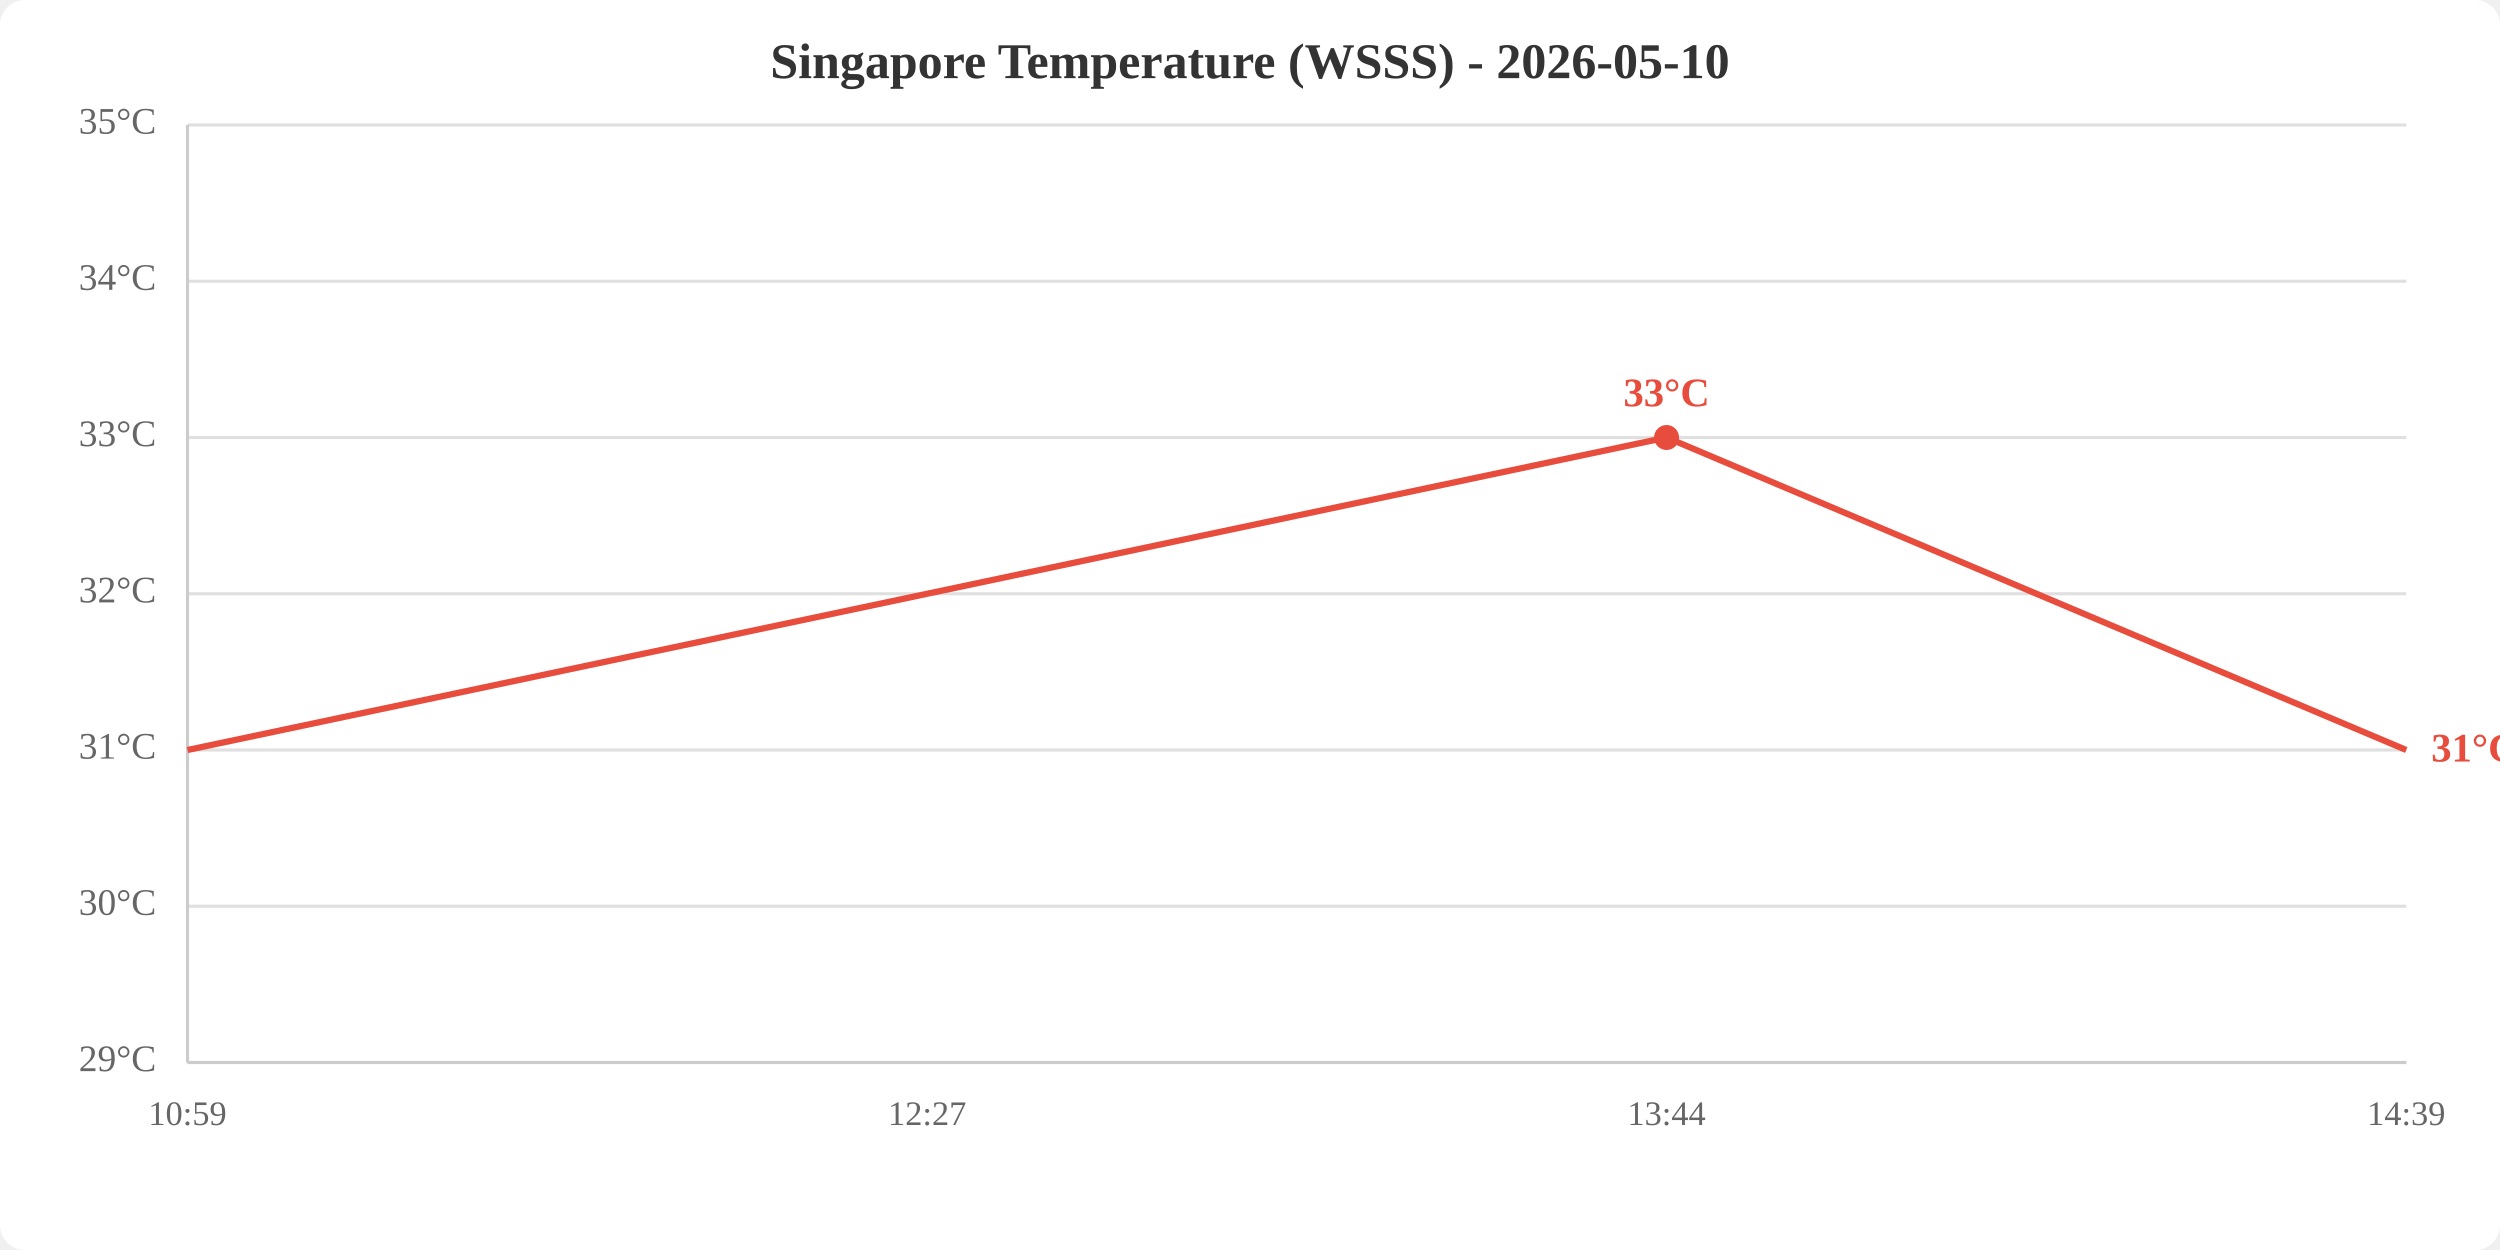
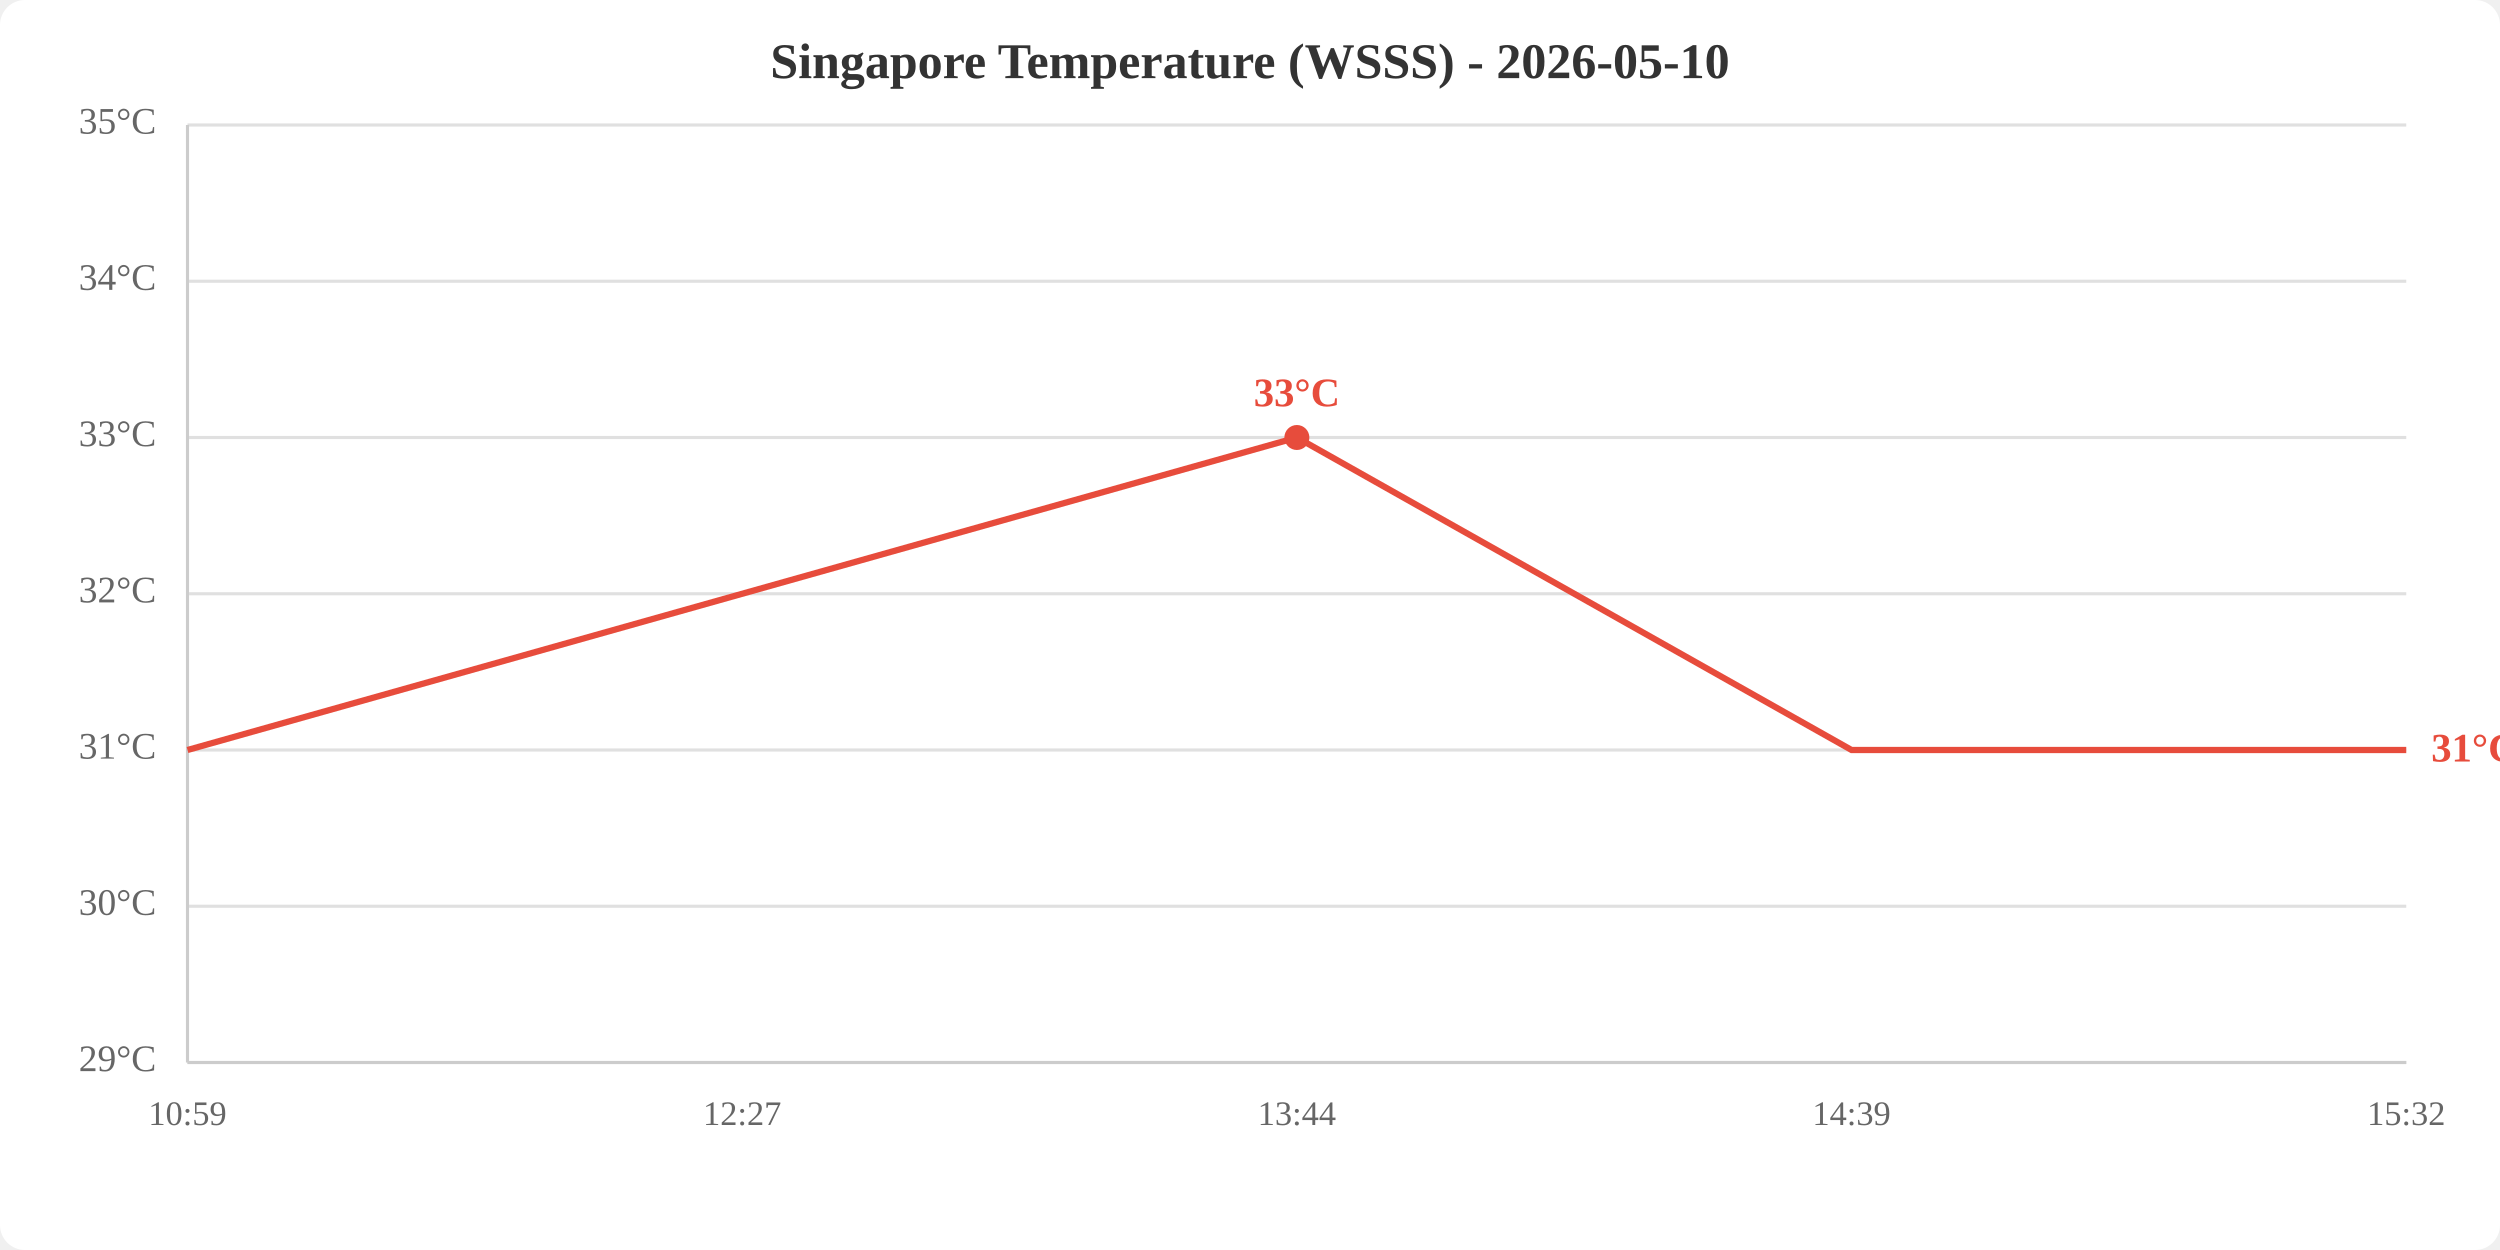
<svg xmlns="http://www.w3.org/2000/svg" viewBox="0 0 800 400" width="800" height="400">
  <rect width="800" height="400" fill="white" rx="8" />
  <text x="400.0" y="25" text-anchor="middle" font-size="16" font-weight="bold" fill="#333">Singapore Temperature (WSSS) - 2026-05-10</text>
  <line x1="60" y1="340.0" x2="770" y2="340.0" stroke="#e0e0e0" stroke-width="1" />
  <line x1="60" y1="290.0" x2="770" y2="290.0" stroke="#e0e0e0" stroke-width="1" />
  <line x1="60" y1="240.0" x2="770" y2="240.0" stroke="#e0e0e0" stroke-width="1" />
  <line x1="60" y1="190.0" x2="770" y2="190.0" stroke="#e0e0e0" stroke-width="1" />
  <line x1="60" y1="140.0" x2="770" y2="140.0" stroke="#e0e0e0" stroke-width="1" />
  <line x1="60" y1="90.0" x2="770" y2="90.0" stroke="#e0e0e0" stroke-width="1" />
  <line x1="60" y1="40.0" x2="770" y2="40.0" stroke="#e0e0e0" stroke-width="1" />
  <text x="50" y="340.0" text-anchor="end" dominant-baseline="middle" fill="#666" font-size="12">29°C</text>
  <text x="50" y="290.0" text-anchor="end" dominant-baseline="middle" fill="#666" font-size="12">30°C</text>
  <text x="50" y="240.0" text-anchor="end" dominant-baseline="middle" fill="#666" font-size="12">31°C</text>
  <text x="50" y="190.0" text-anchor="end" dominant-baseline="middle" fill="#666" font-size="12">32°C</text>
  <text x="50" y="140.0" text-anchor="end" dominant-baseline="middle" fill="#666" font-size="12">33°C</text>
  <text x="50" y="90.0" text-anchor="end" dominant-baseline="middle" fill="#666" font-size="12">34°C</text>
  <text x="50" y="40.0" text-anchor="end" dominant-baseline="middle" fill="#666" font-size="12">35°C</text>
  <text x="60.0" y="360" text-anchor="middle" fill="#666" font-size="11">10:59</text>
-   <text x="296.7" y="360" text-anchor="middle" fill="#666" font-size="11">12:27</text>
-   <text x="533.3" y="360" text-anchor="middle" fill="#666" font-size="11">13:44</text>
-   <text x="770.0" y="360" text-anchor="middle" fill="#666" font-size="11">14:39</text>
+   <text x="237.5" y="360" text-anchor="middle" fill="#666" font-size="11">12:27</text>
+   <text x="415.0" y="360" text-anchor="middle" fill="#666" font-size="11">13:44</text>
+   <text x="592.5" y="360" text-anchor="middle" fill="#666" font-size="11">14:39</text>
+   <text x="770.0" y="360" text-anchor="middle" fill="#666" font-size="11">15:32</text>
  <line x1="60" y1="40" x2="60" y2="340" stroke="#ccc" stroke-width="1" />
  <line x1="60" y1="340" x2="770" y2="340" stroke="#ccc" stroke-width="1" />
-   <polyline points="60.0,240.0 296.7,190.0 533.3,140.0 770.0,240.0" fill="none" stroke="#e74c3c" stroke-width="2" />
-   <circle cx="533.3" cy="140.0" r="4" fill="#e74c3c" />
-   <text x="533.3" y="130.0" text-anchor="middle" fill="#e74c3c" font-size="13" font-weight="bold">33°C</text>
+   <polyline points="60.0,240.0 237.5,190.0 415.0,140.0 592.5,240.0 770.0,240.0" fill="none" stroke="#e74c3c" stroke-width="2" />
+   <circle cx="415.0" cy="140.0" r="4" fill="#e74c3c" />
+   <text x="415.0" y="130.0" text-anchor="middle" fill="#e74c3c" font-size="13" font-weight="bold">33°C</text>
  <text x="778.0" y="240.0" fill="#e74c3c" font-size="13" font-weight="bold" dominant-baseline="middle">31°C</text>
</svg>
